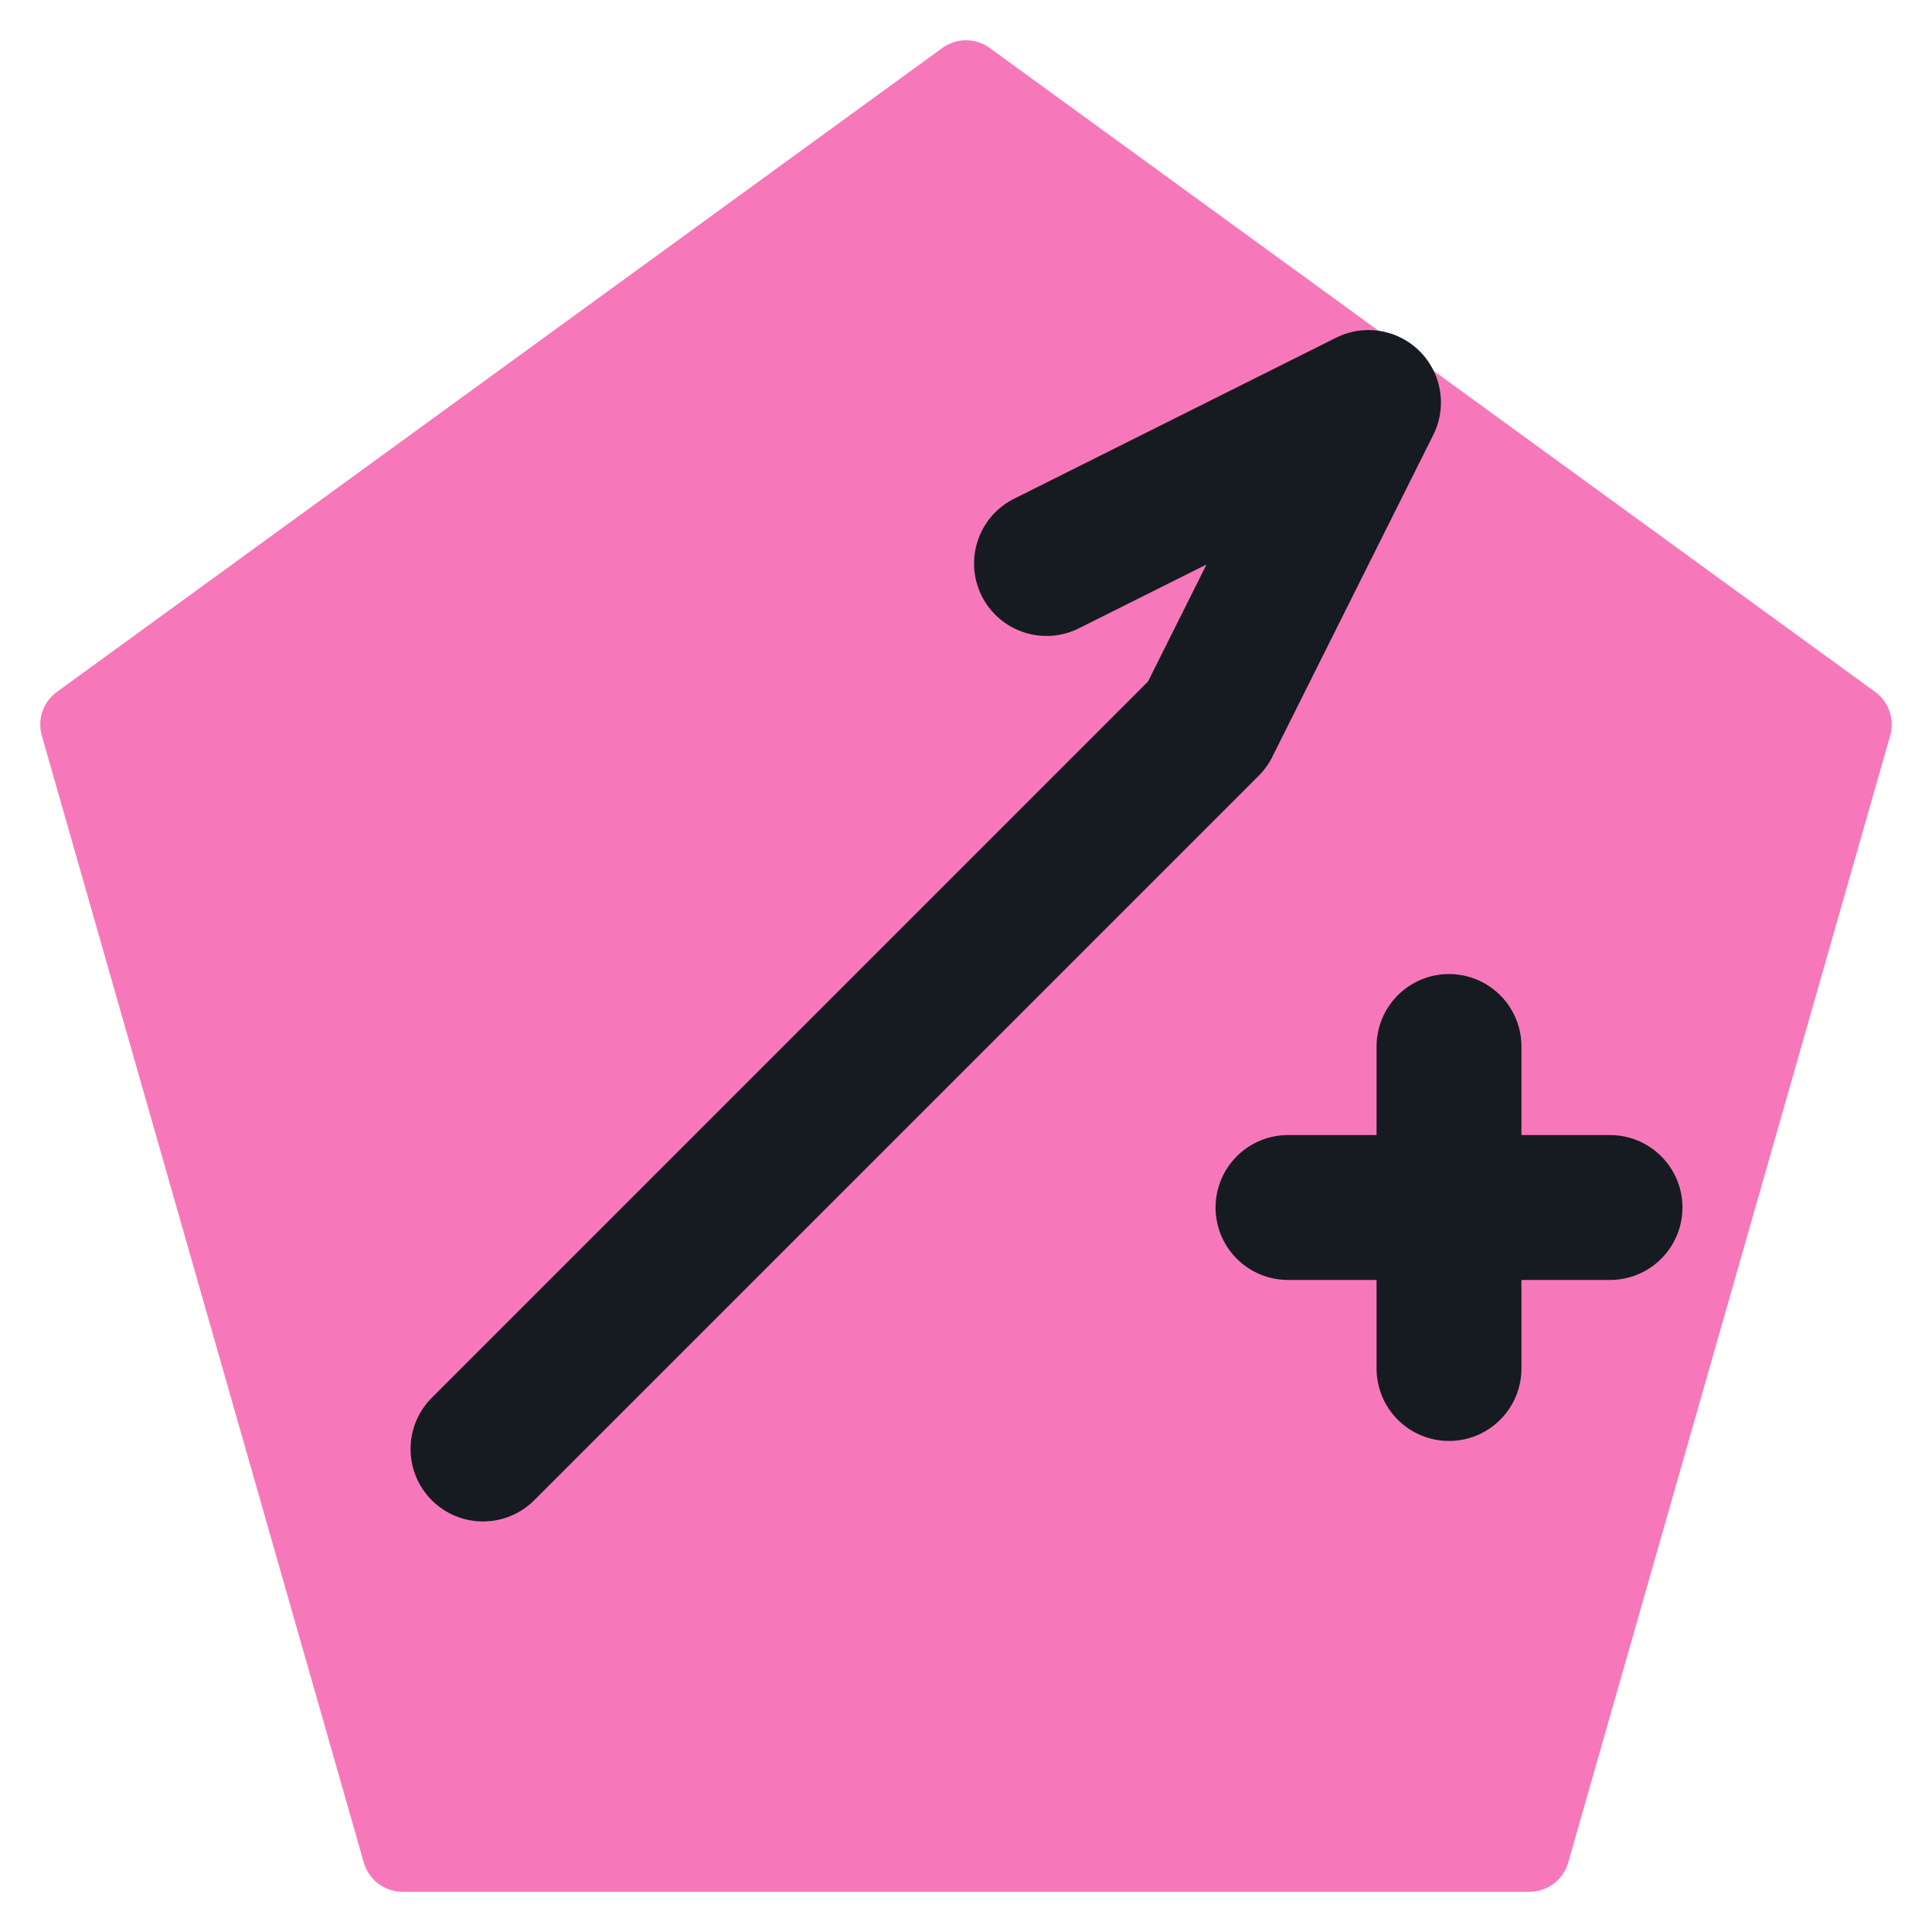
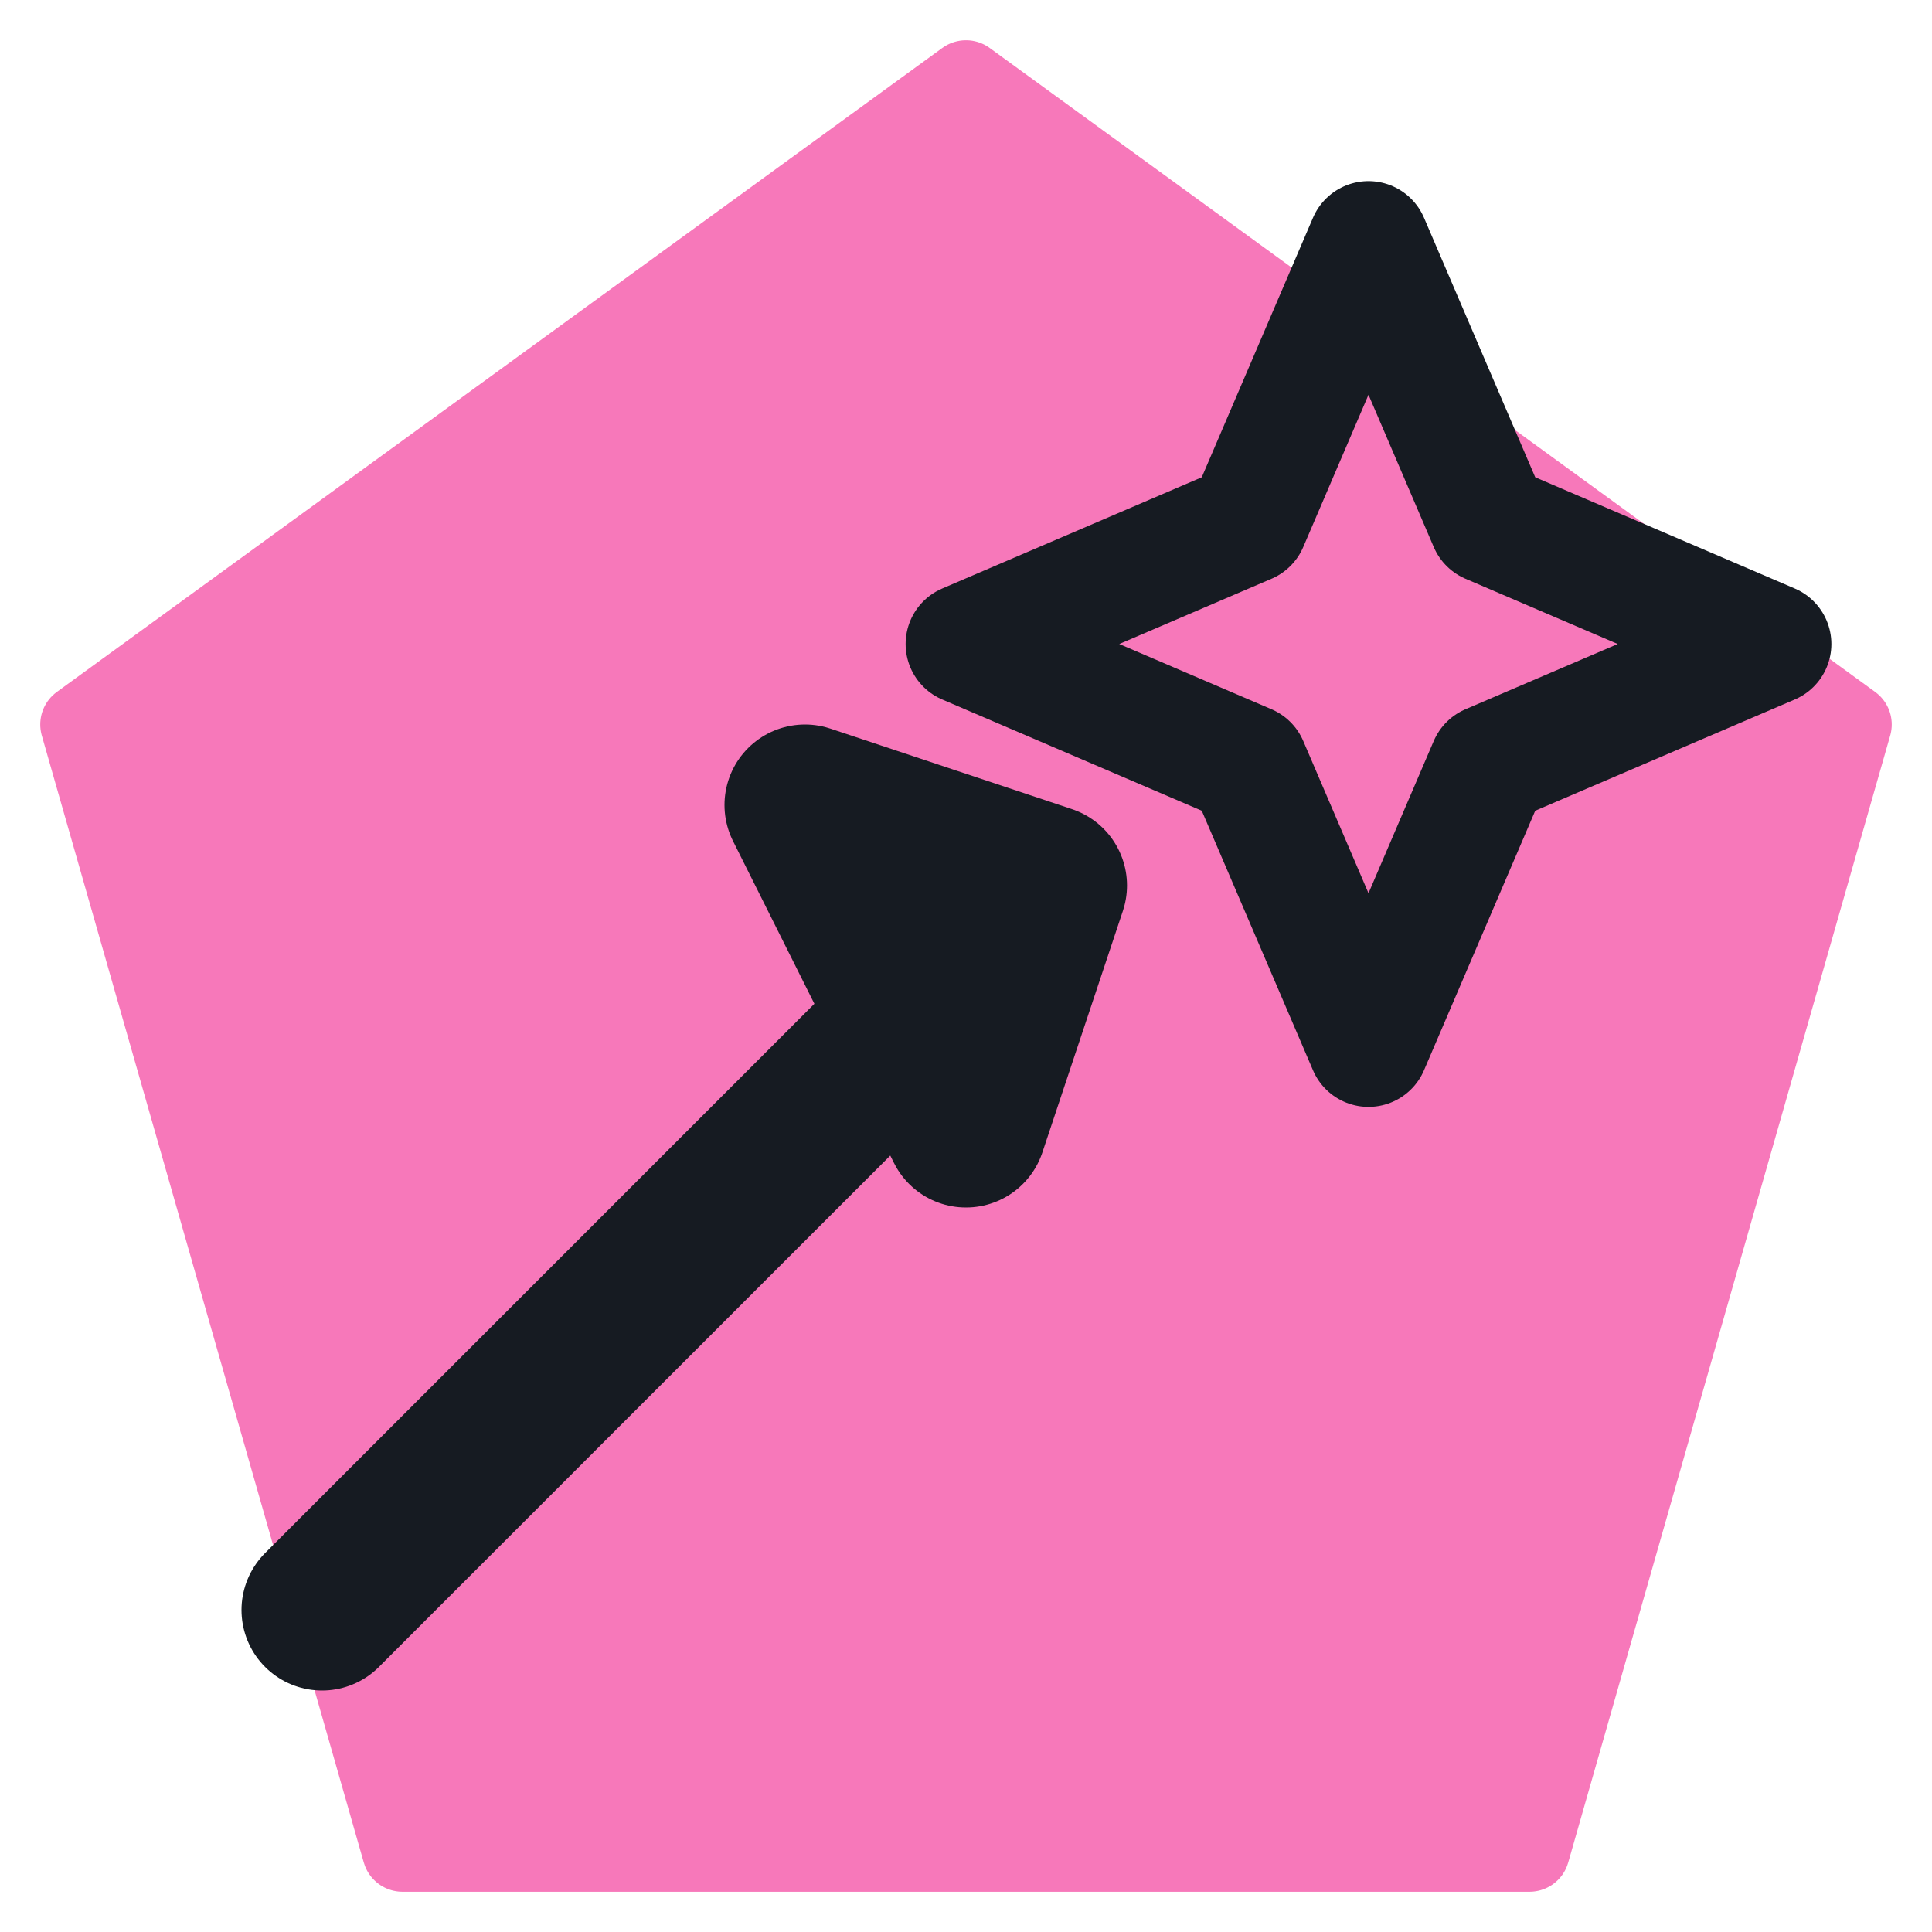
<svg xmlns="http://www.w3.org/2000/svg" viewBox="0 0 24 24" width="24" height="24">
  <path d="M12 1L23 9l-4 14H5L1 9z" fill="#f778ba" stroke="#f778ba" stroke-width="1" stroke-linejoin="round" />
-   <path d="M6 18l9-9M15 9l2-4-4 2" fill="none" stroke="#161b22" stroke-width="1.8" stroke-linecap="round" stroke-linejoin="round" />
-   <path d="M18 13v4M16 15h4" fill="none" stroke="#161b22" stroke-width="1.8" stroke-linecap="round" stroke-linejoin="round" />
+   <path d="M4 20l8-8M10 10l3 1-1 3z" fill="none" stroke="#161b22" stroke-width="2" stroke-linecap="round" stroke-linejoin="round" />
+   <path d="M17 3l1.5 3.5L22 8l-3.5 1.5L17 13l-1.5-3.5L12 8l3.5-1.5z" fill="none" stroke="#161b22" stroke-width="1.5" stroke-linecap="round" stroke-linejoin="round" />
</svg>
